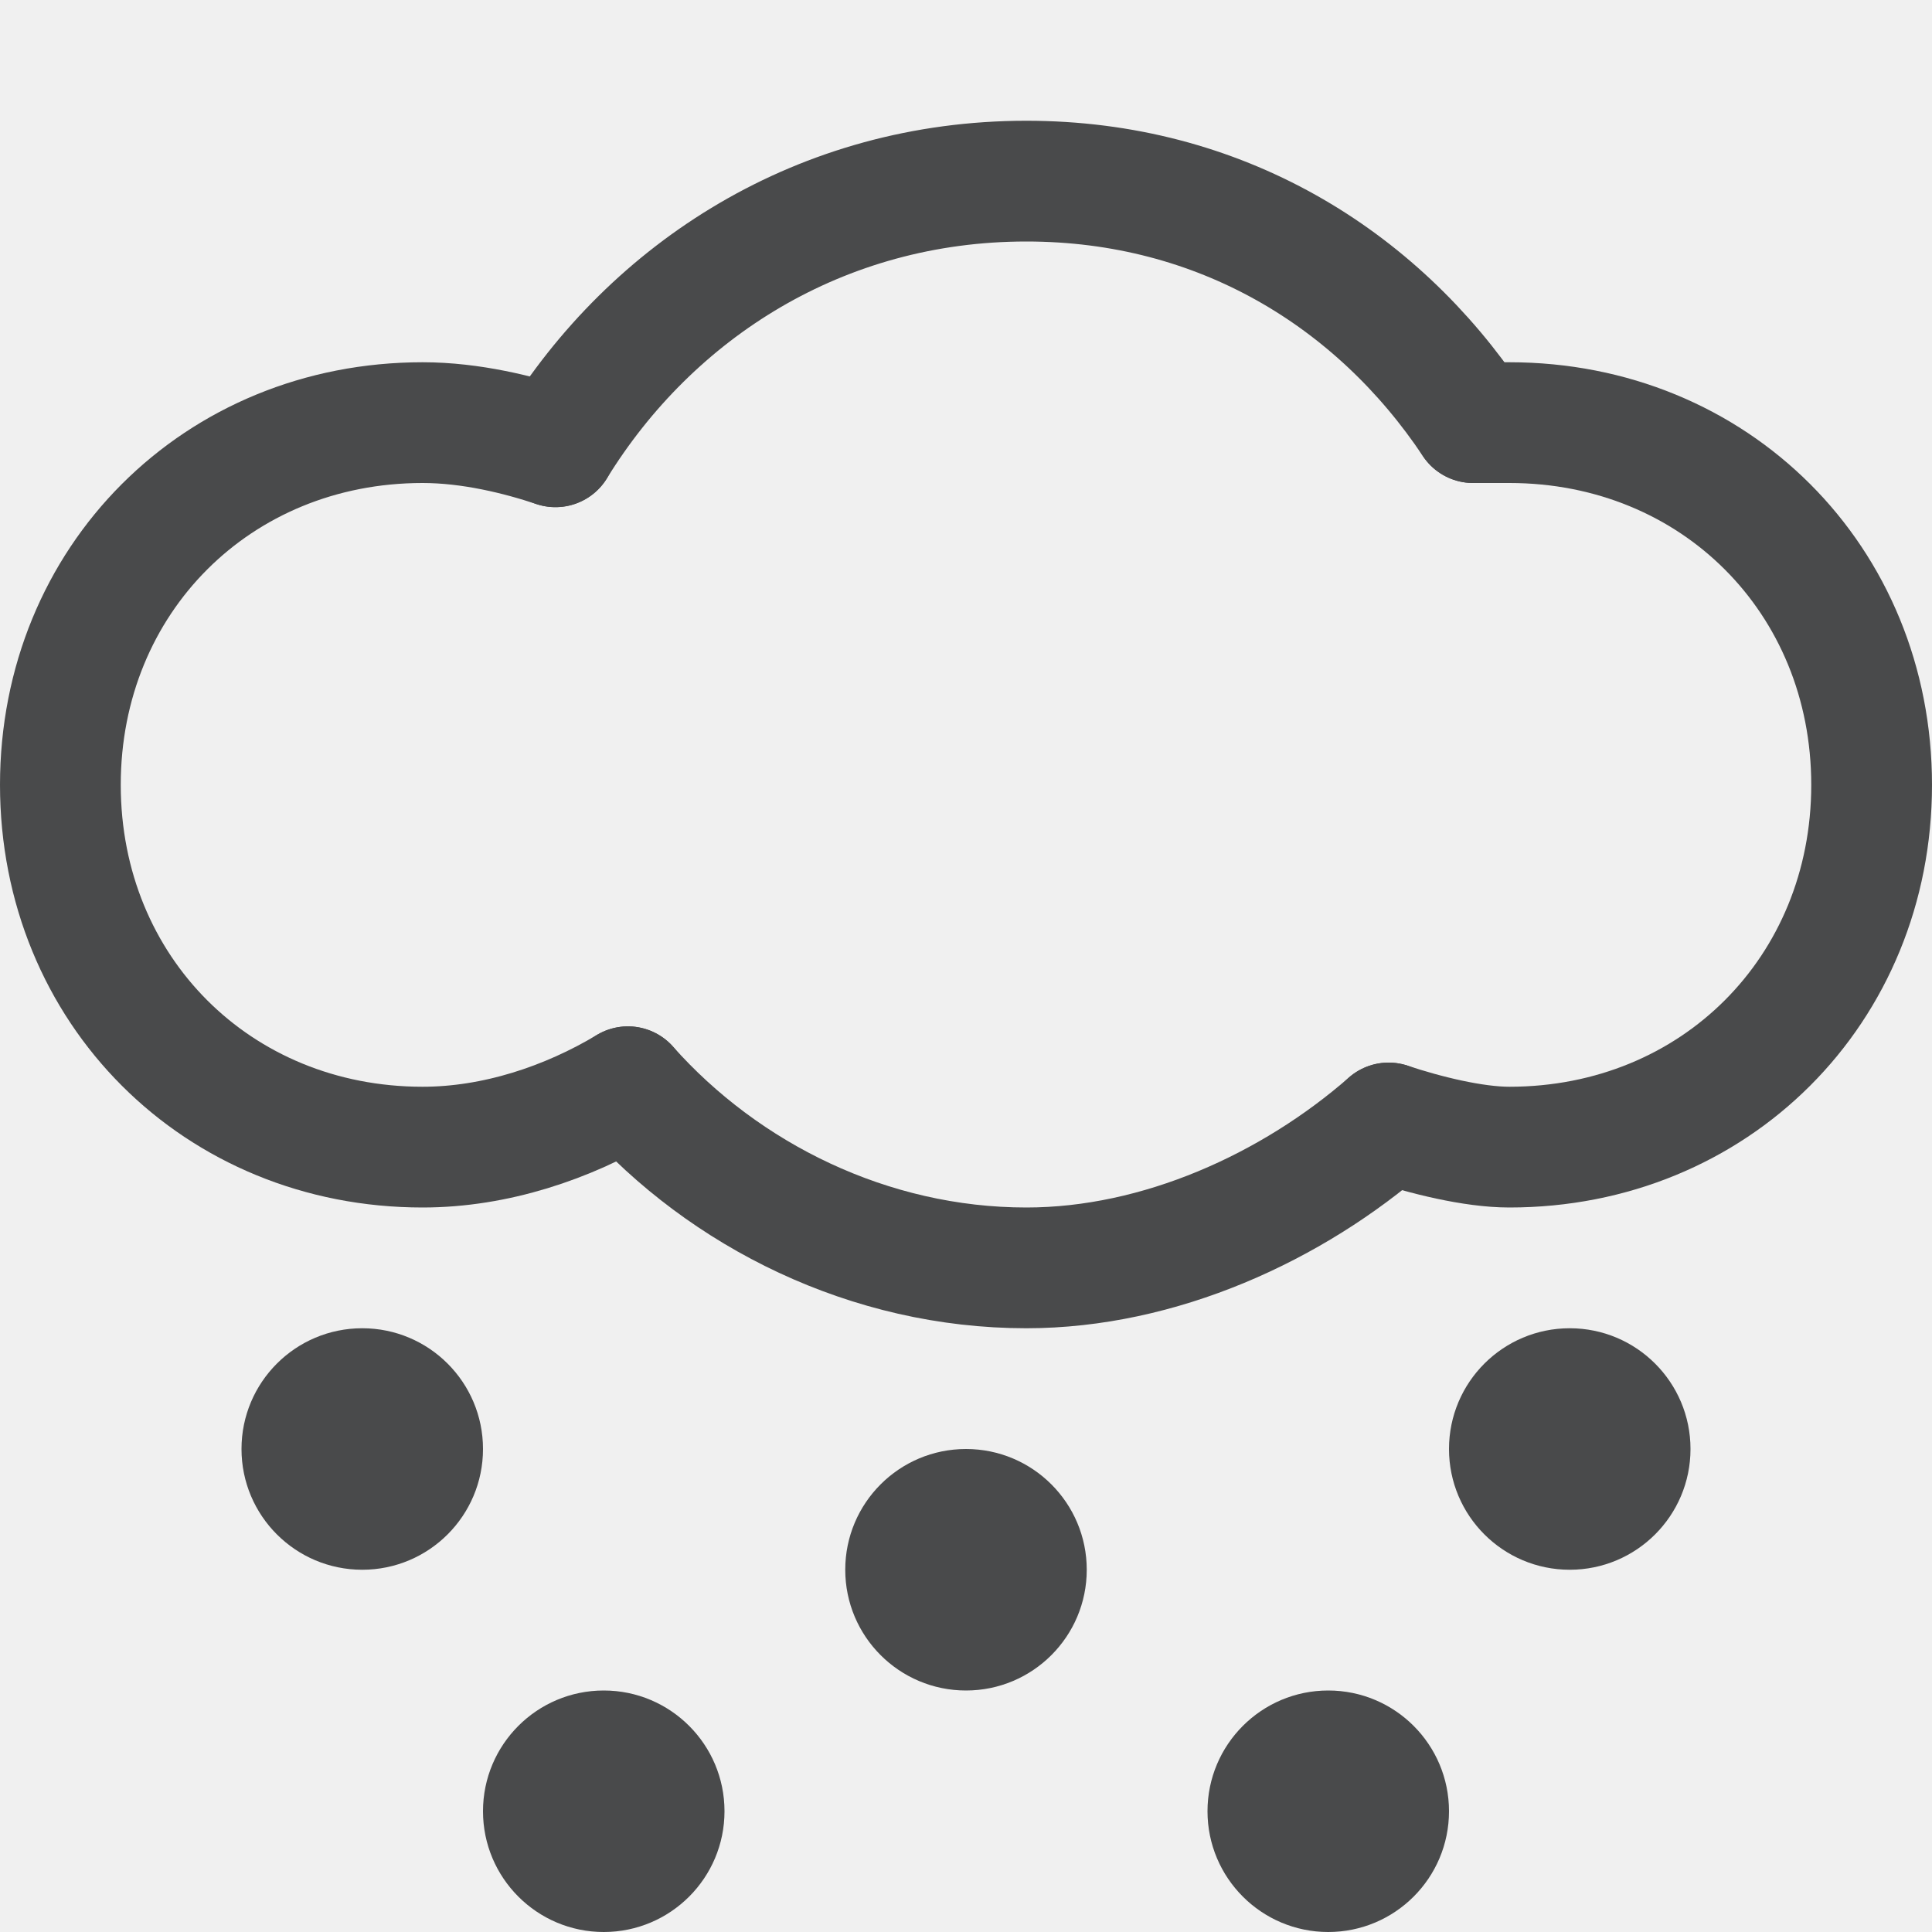
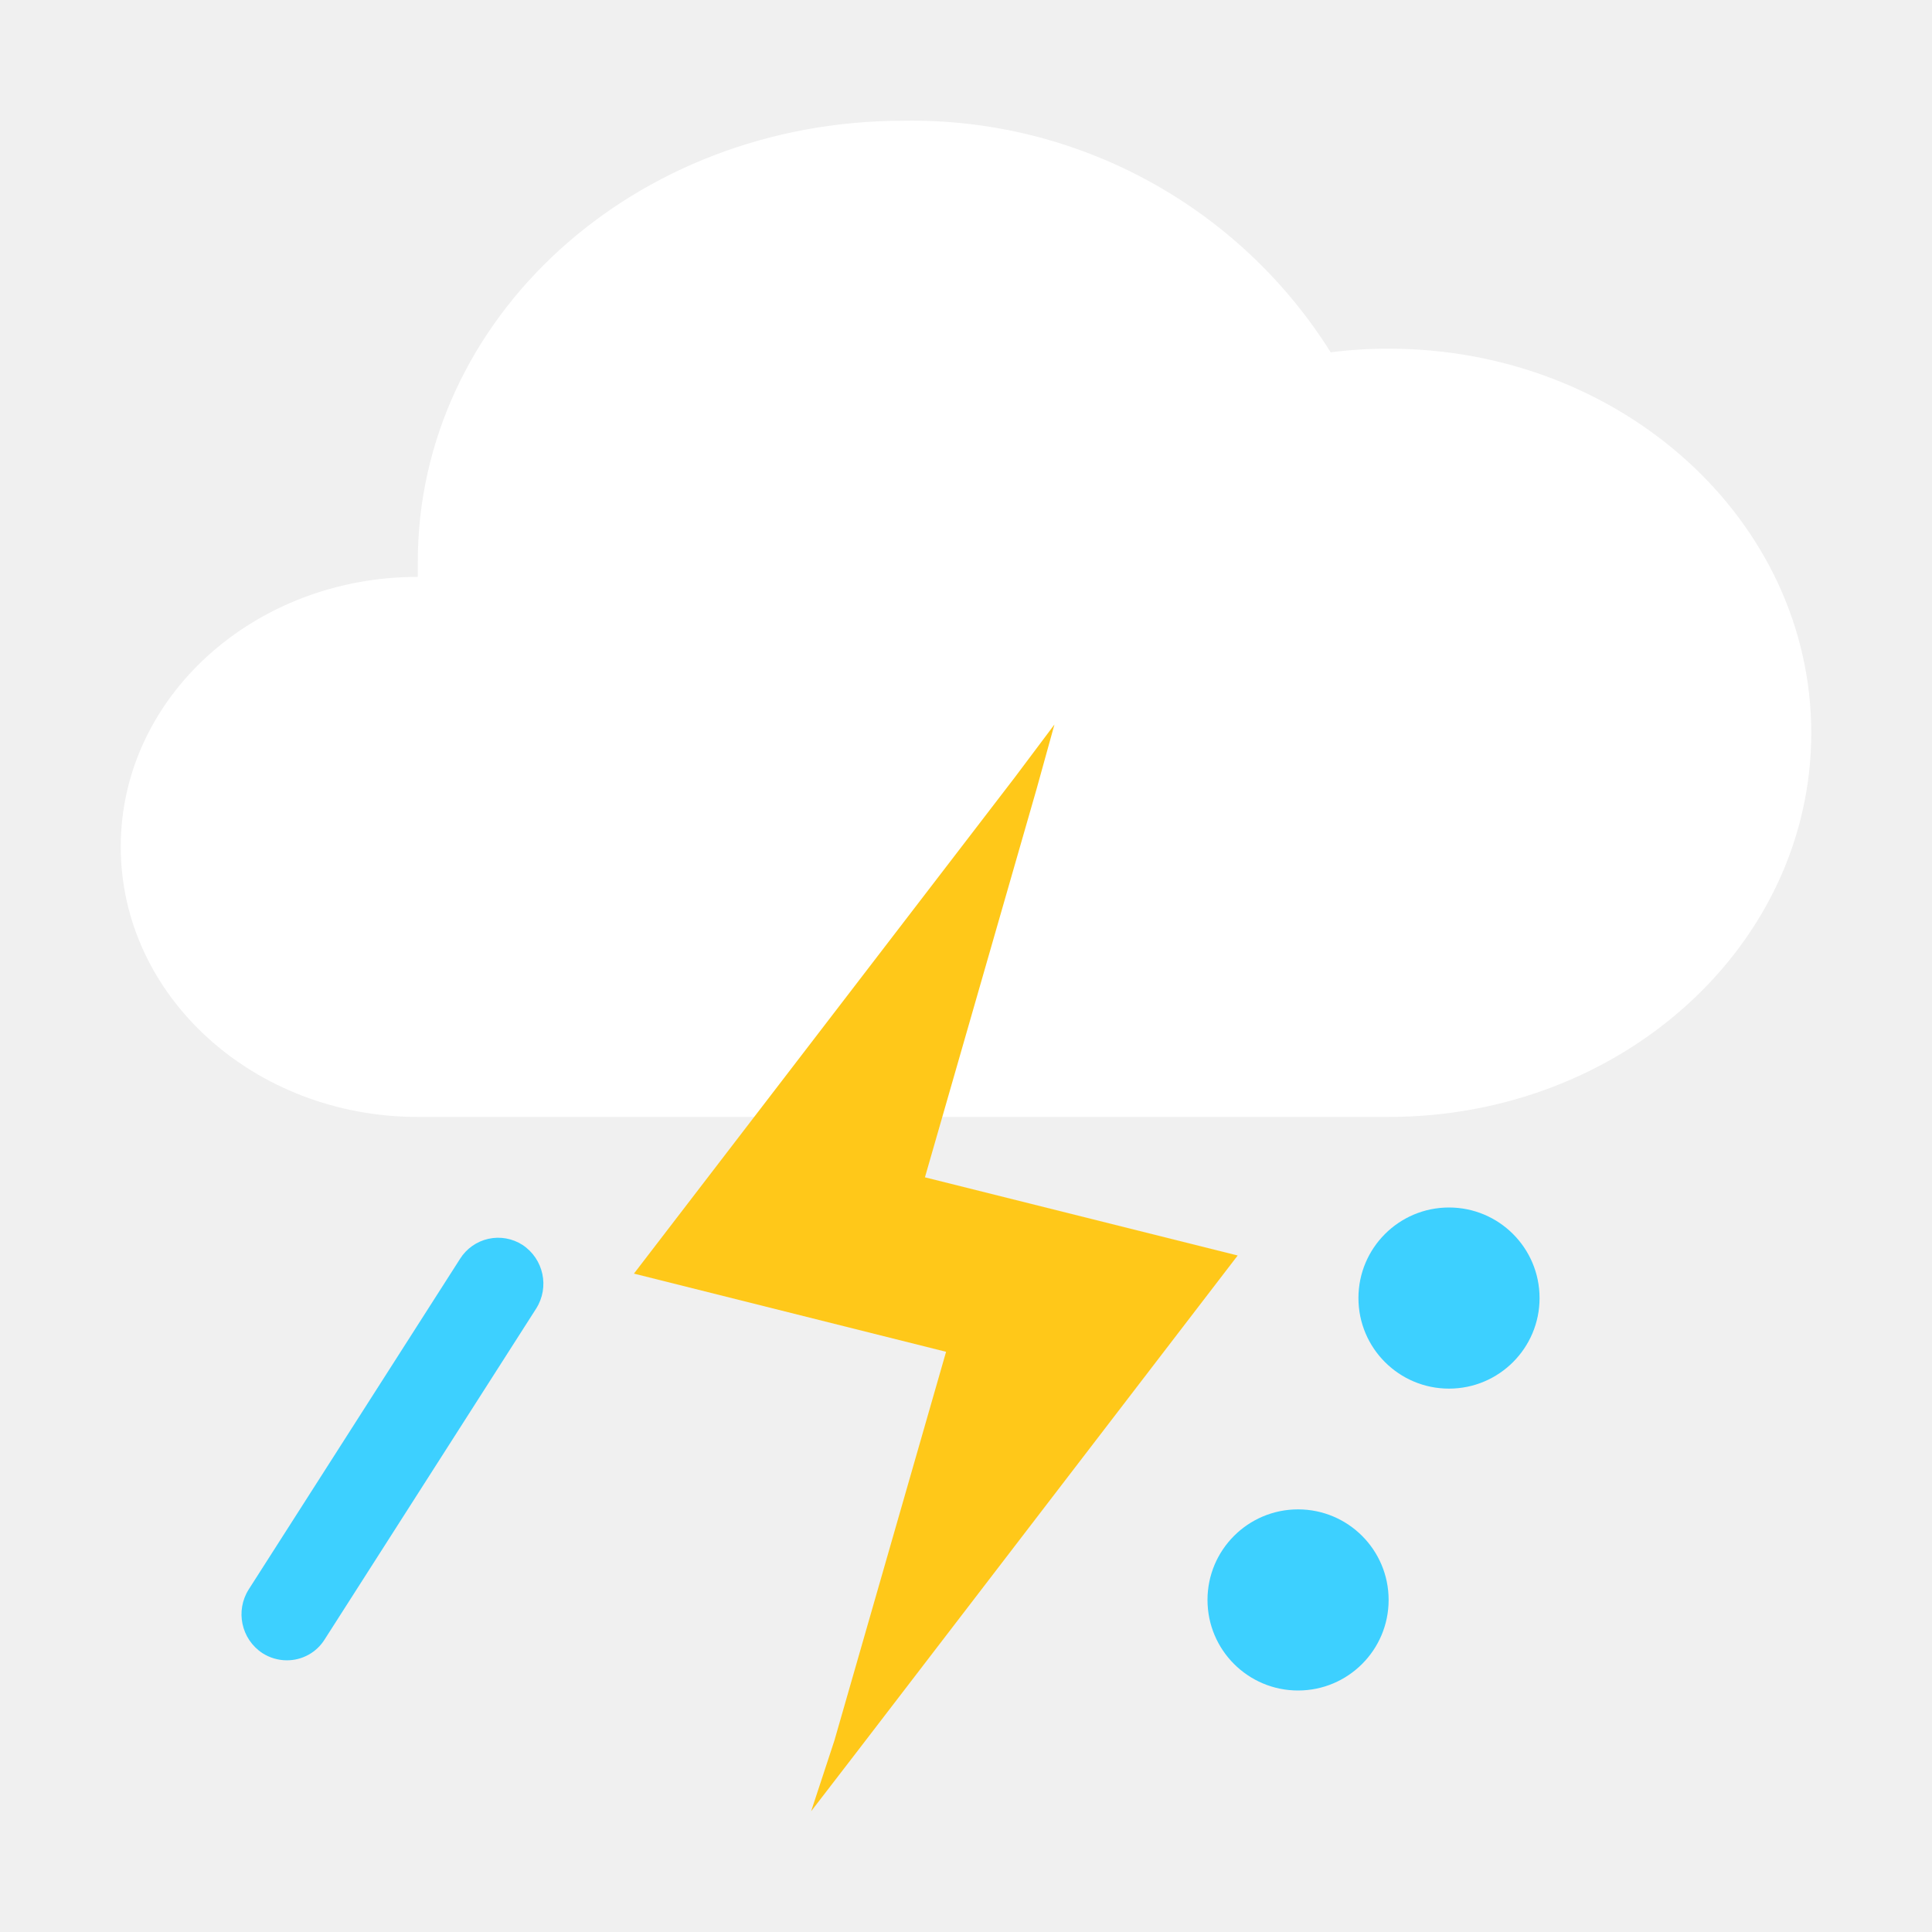
- <svg xmlns="http://www.w3.org/2000/svg" version="1.1" id="图层_2_1_" opacity="0.8" x="0px" y="0px" viewBox="0 0 16 16" style="enable-background:new 0 0 16 16;" xml:space="preserve">
-   <style type="text/css">
- 	.st0{fill:#1F2022;enable-background:new    ;}
- 	.st1{fill:none;stroke:#1F2022;stroke-linecap:round;stroke-miterlimit:10;}
- </style>
-   <circle class="st0" cx="3" cy="12" r="1" />
-   <circle class="st0" cx="13" cy="12" r="1" />
-   <circle class="st0" cx="11" cy="15" r="1" />
-   <circle class="st0" cx="5" cy="15" r="1" />
-   <circle class="st0" cx="8" cy="13" r="1" />
-   <g>
-     <path class="st1" d="M5.2,9C4.7,9.3,4.1,9.5,3.5,9.5c-1.7,0-3-1.3-3-3s1.3-3,3-3c0.4,0,0.8,0.1,1.1,0.2" />
-     <path class="st1" d="M12.2,3.5c0.2,0,0.1,0,0.3,0c1.7,0,3,1.3,3,3s-1.3,3-3,3c-0.3,0-0.7-0.1-1-0.2" />
-     <path class="st1" d="M11.5,9.3c-0.8,0.7-1.9,1.2-3,1.2C7.2,10.5,6,9.9,5.2,9" />
-     <path class="st1" d="M4.6,3.7c0.8-1.3,2.2-2.2,3.9-2.2c1.6,0,2.9,0.8,3.7,2" />
+ <svg xmlns="http://www.w3.org/2000/svg" id="图层_1" data-name="图层 1" viewBox="0 0 64 64">
+   <defs>
+     <style>.cls-1{fill:#fff;}.cls-2{fill:#ffc819;}.cls-3{fill:#3dd0ff;}</style>
+   </defs>
+   <g id="锁屏title_深" data-name="锁屏title/深">
+     <g id="锁屏title">
+       <g id="编组-2">
+         <g id="天气图标">
+           <g id="天气_样式1" data-name="天气/样式1">
+             <g id="天气">
+               <path id="路径" class="cls-1" d="M13.84,37C8.41,37,4,33,4,28.05s4.41-8.94,9.84-8.94h0c0-.17,0-.33,0-.5C13.84,10.54,21,4,29.92,4a16.37,16.37,0,0,1,14.16,7.67A15.11,15.11,0,0,1,46,11.55c7.73,0,14,5.7,14,12.73S53.73,37,46,37Z" />
+             </g>
+           </g>
+         </g>
+       </g>
+     </g>
  </g>
+   <path class="cls-2" d="M28.41,58,41,41.59v0h0L30.64,39l3.7-12.87a0,0,0,0,0,0,0L34.93,24l-1.32,1.76a0,0,0,0,0,0,0L21,42.19h0a0,0,0,0,0,0,0l10.34,2.59-3.7,12.88L26.87,60" />
+   <path class="cls-3" d="M9.5,55a1.5,1.5,0,0,1-.81-.24,1.54,1.54,0,0,1-.45-2.11l7-10.95a1.49,1.49,0,0,1,2.07-.46,1.54,1.54,0,0,1,.45,2.11l-7,10.95A1.47,1.47,0,0,1,9.5,55Z" />
+   <circle class="cls-3" cx="48" cy="43" r="3" />
+   <circle class="cls-3" cx="43" cy="53" r="3" />
</svg>
